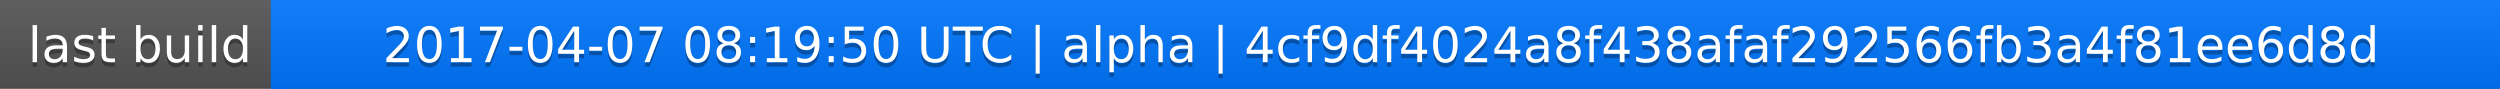
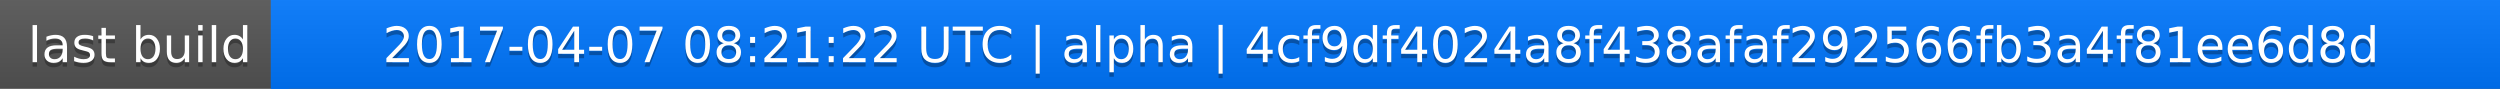
<svg xmlns="http://www.w3.org/2000/svg" width="563" height="20">
  <linearGradient id="a" x2="0" y2="100%">
    <stop offset="0" stop-color="#bbb" stop-opacity=".1" />
    <stop offset="1" stop-opacity=".1" />
  </linearGradient>
  <rect rx="0" width="563" height="20" fill="#555" />
  <rect rx="0" x="61" width="502" height="20" fill="#07f" />
  <path fill="#07f" d="M61 0h4v20h-4z" />
  <rect rx="0" width="563" height="20" fill="url(#a)" />
  <g fill="#fff" text-anchor="middle" font-family="DejaVu Sans,Verdana,Geneva,sans-serif" font-size="11">
    <text x="31.5" y="15" fill="#010101" fill-opacity=".3">last build</text>
    <text x="31.5" y="14">last build</text>
-     <text x="311" y="15" fill="#010101" fill-opacity=".3">2017-04-07 08:19:50 UTC | alpha | 4cf9df4024a8f438afaf292566fb3a4f81ee6d8d</text>
-     <text x="311" y="14">2017-04-07 08:19:50 UTC | alpha | 4cf9df4024a8f438afaf292566fb3a4f81ee6d8d</text>
+     <text x="311" y="15" fill="#010101" fill-opacity=".3">2017-04-07 08:21:22 UTC | alpha | 4cf9df4024a8f438afaf292566fb3a4f81ee6d8d</text>
+     <text x="311" y="14">2017-04-07 08:21:22 UTC | alpha | 4cf9df4024a8f438afaf292566fb3a4f81ee6d8d</text>
  </g>
</svg>
